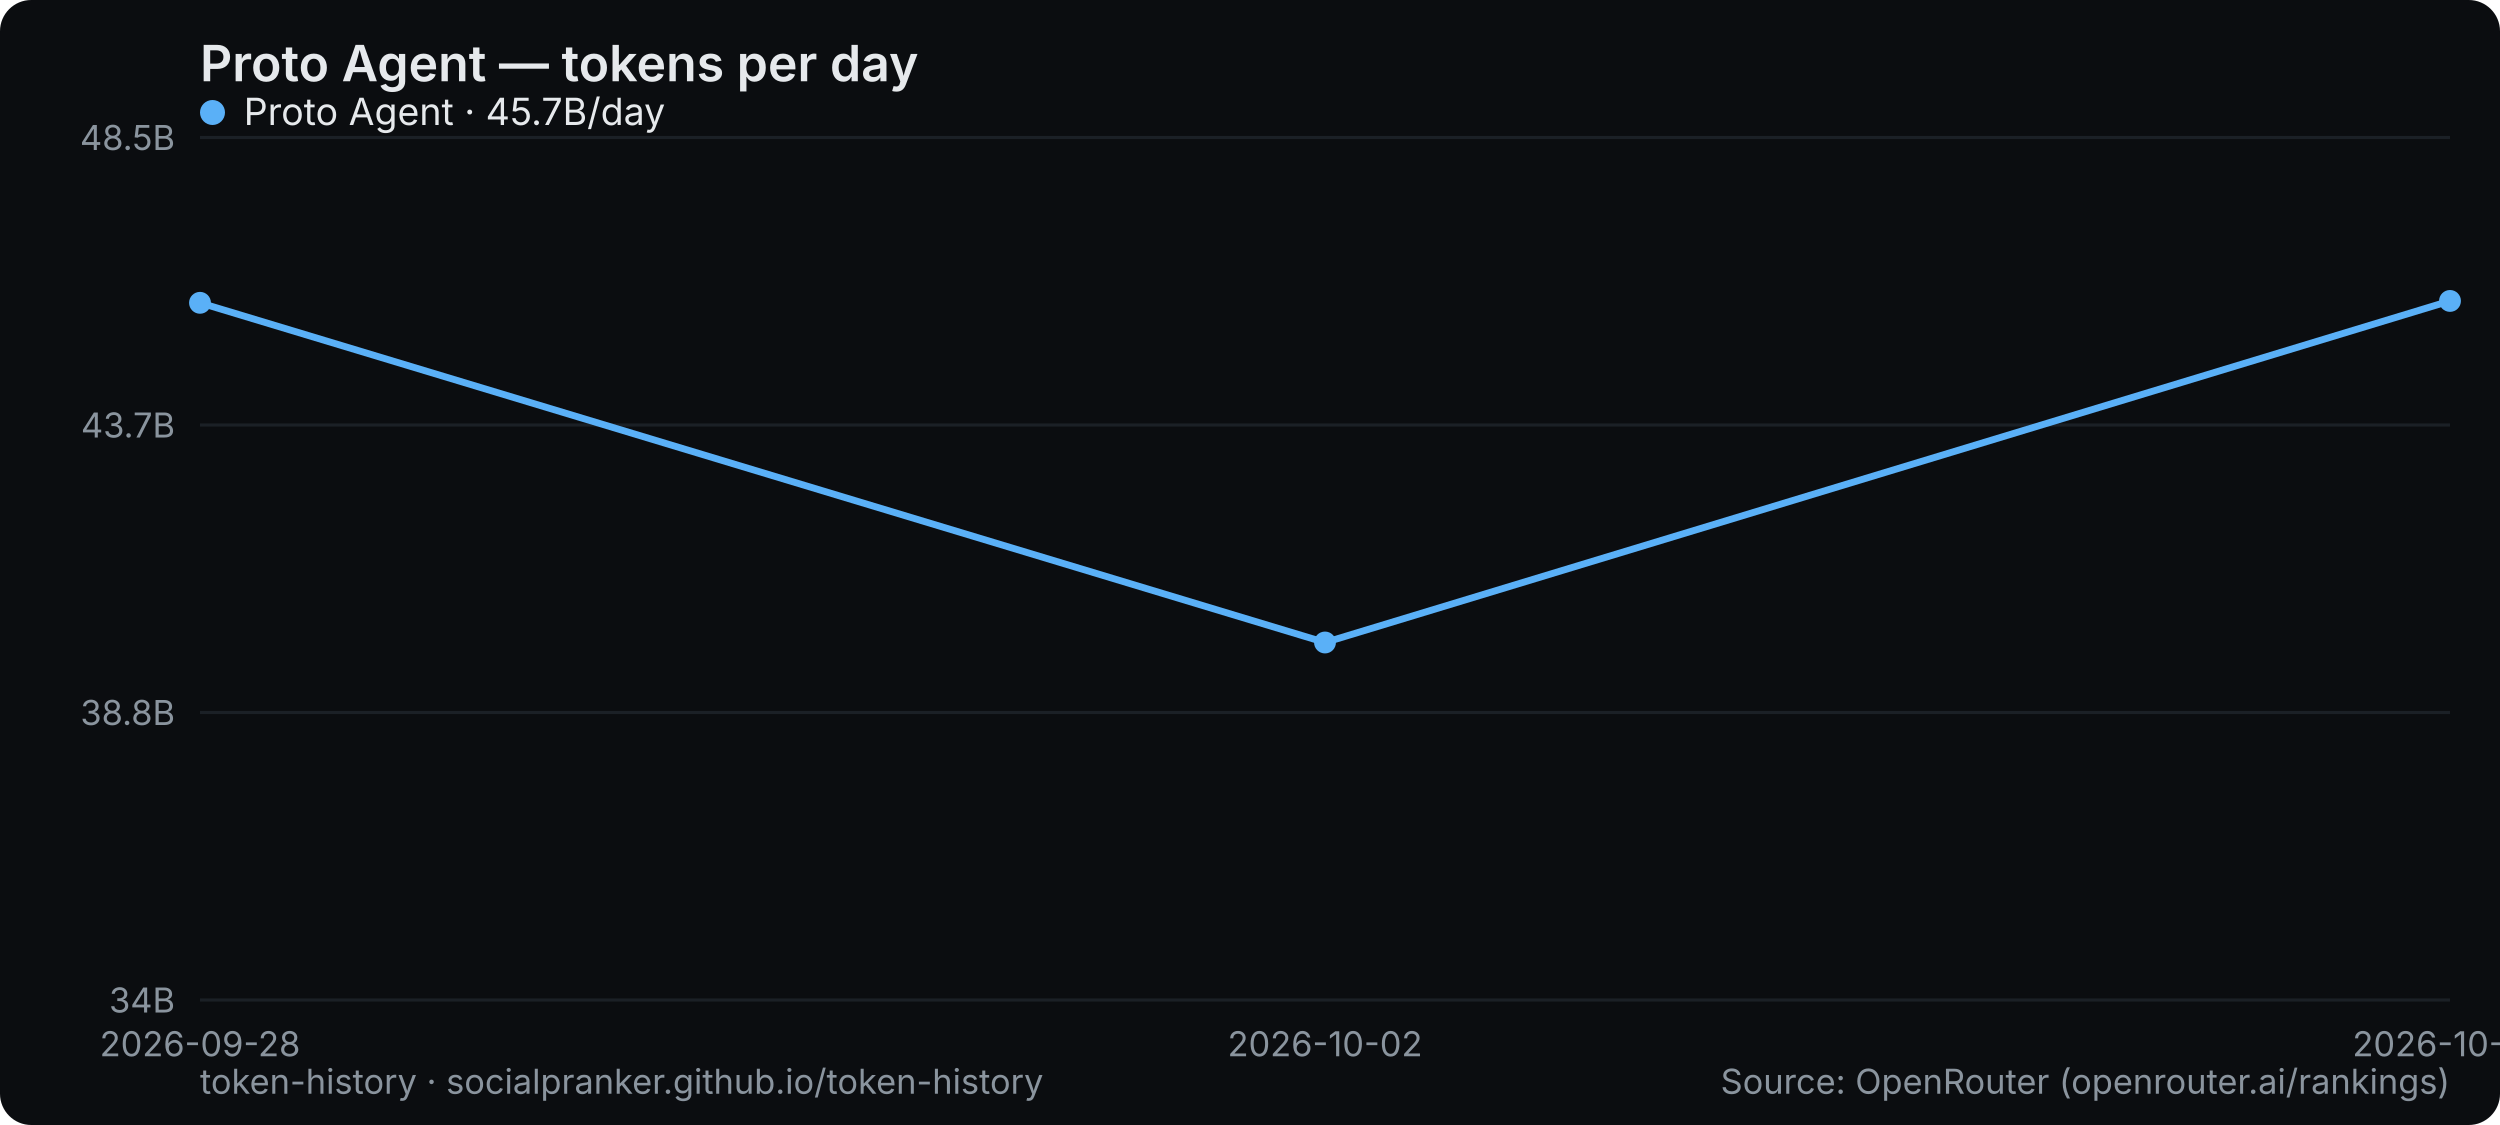
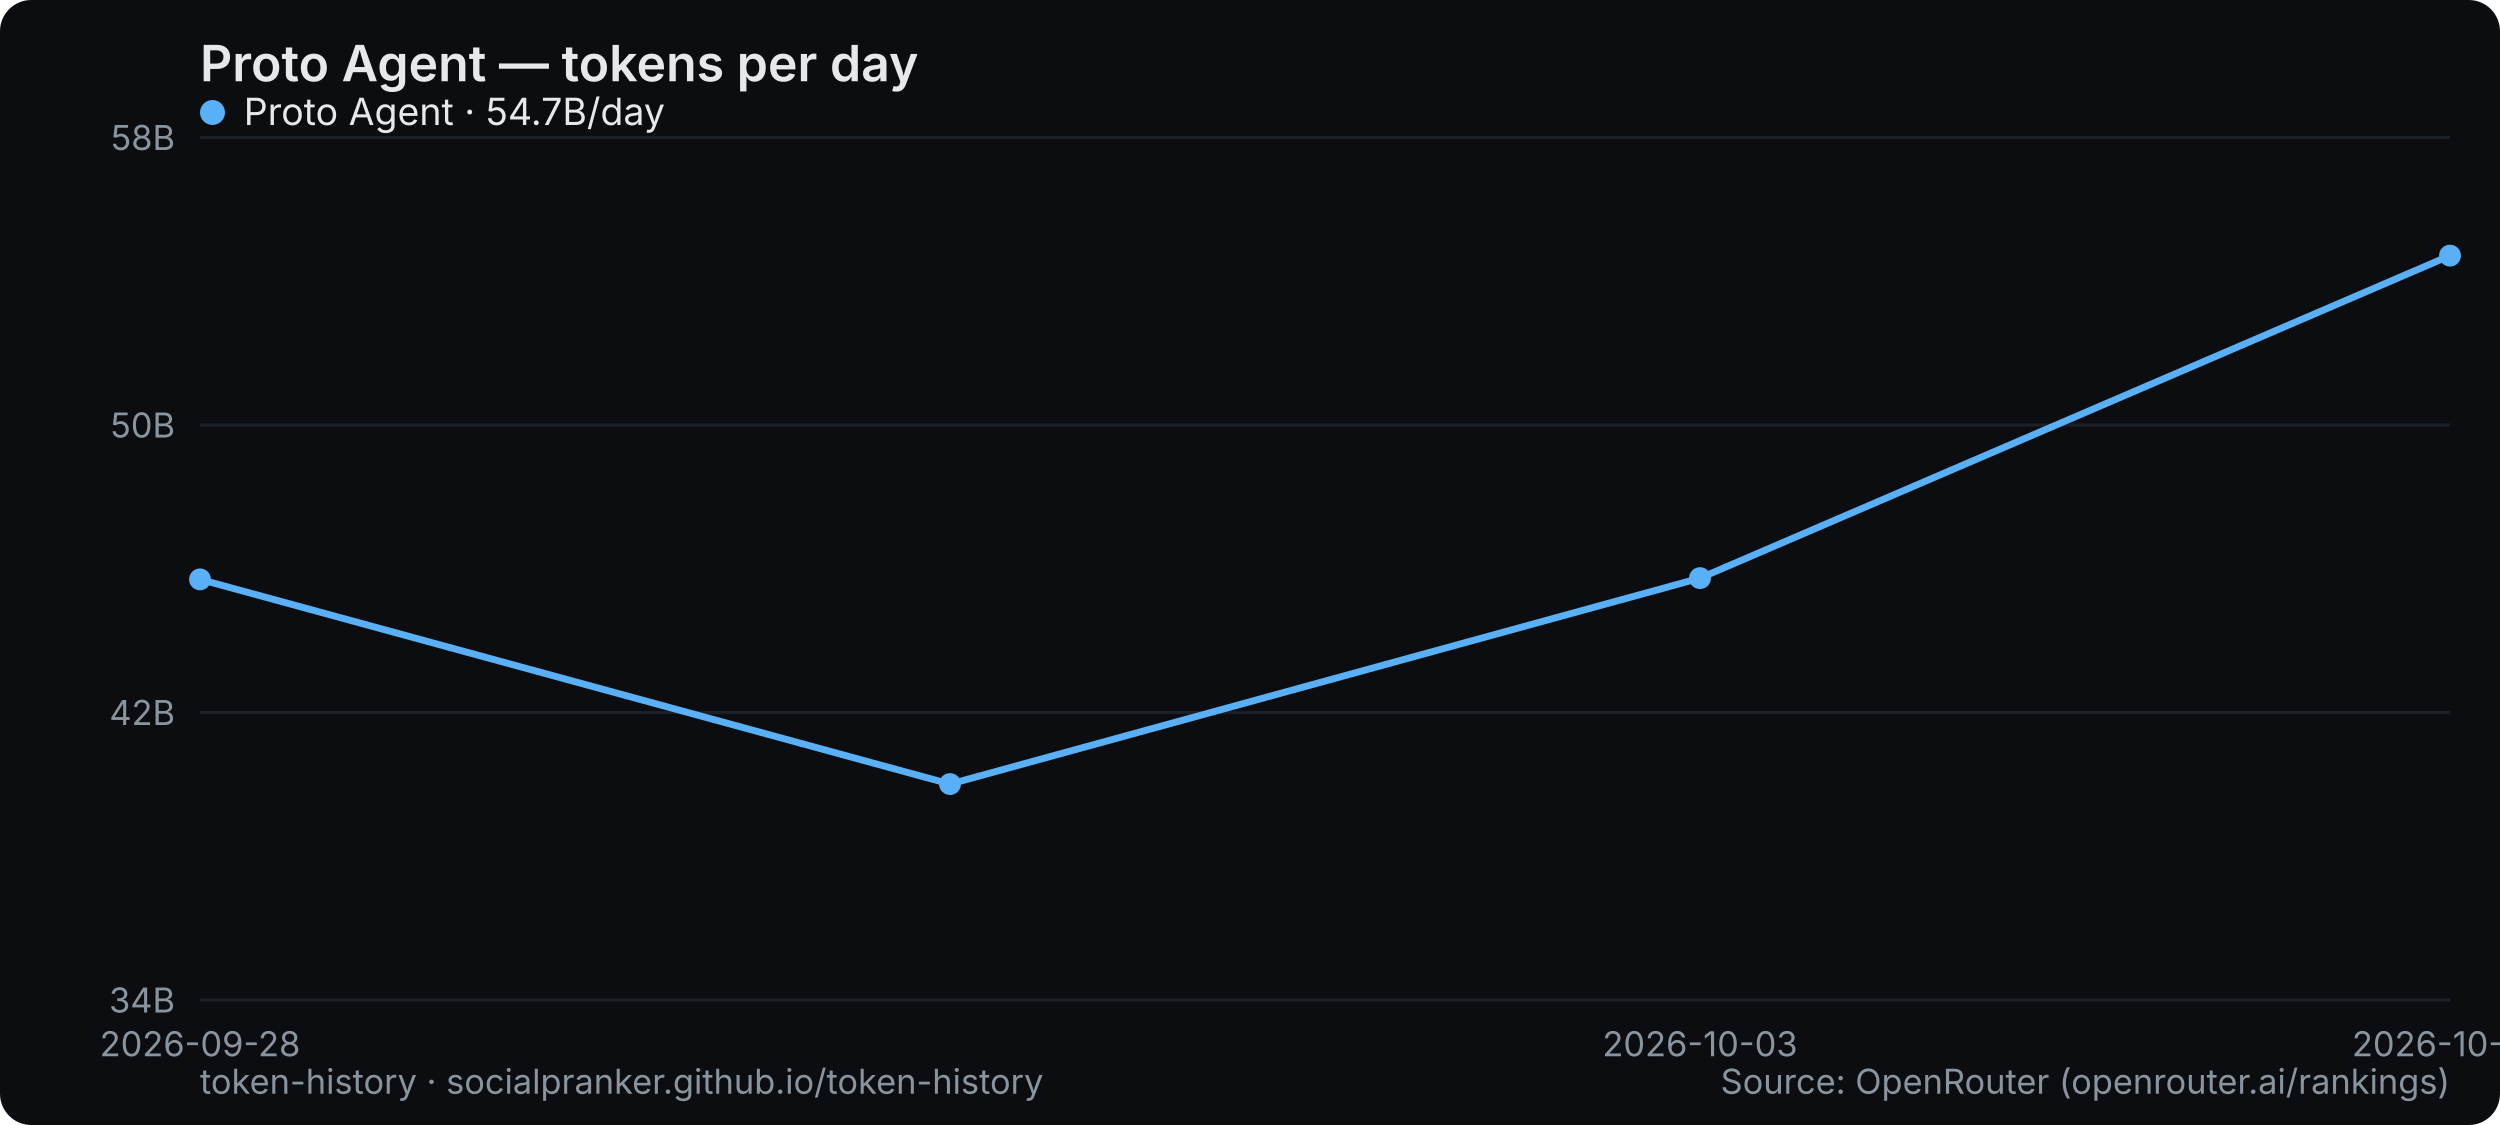
<svg xmlns="http://www.w3.org/2000/svg" width="800" height="360" viewBox="0 0 800 360" role="img" aria-label="Proto Agent — tokens per day">
  <rect width="800" height="360" rx="10" fill="#0b0d10" />
  <text x="64" y="26" font-family="system-ui,-apple-system,Segoe UI,sans-serif" font-size="16" font-weight="600" fill="#e6e9ec">Proto Agent — tokens per day</text>
  <line x1="64" y1="320" x2="784" y2="320" stroke="#1b2026" stroke-width="1" />
  <text x="56" y="324" text-anchor="end" font-family="system-ui,-apple-system,Segoe UI,sans-serif" font-size="11" fill="#8a949e">34B</text>
  <line x1="64" y1="228" x2="784" y2="228" stroke="#1b2026" stroke-width="1" />
-   <text x="56" y="232" text-anchor="end" font-family="system-ui,-apple-system,Segoe UI,sans-serif" font-size="11" fill="#8a949e">38.8B</text>
+   <text x="56" y="232" text-anchor="end" font-family="system-ui,-apple-system,Segoe UI,sans-serif" font-size="11" fill="#8a949e">42B</text>
  <line x1="64" y1="136" x2="784" y2="136" stroke="#1b2026" stroke-width="1" />
-   <text x="56" y="140" text-anchor="end" font-family="system-ui,-apple-system,Segoe UI,sans-serif" font-size="11" fill="#8a949e">43.7B</text>
+   <text x="56" y="140" text-anchor="end" font-family="system-ui,-apple-system,Segoe UI,sans-serif" font-size="11" fill="#8a949e">50B</text>
  <line x1="64" y1="44" x2="784" y2="44" stroke="#1b2026" stroke-width="1" />
-   <text x="56" y="48" text-anchor="end" font-family="system-ui,-apple-system,Segoe UI,sans-serif" font-size="11" fill="#8a949e">48.5B</text>
+   <text x="56" y="48" text-anchor="end" font-family="system-ui,-apple-system,Segoe UI,sans-serif" font-size="11" fill="#8a949e">58B</text>
  <text x="64" y="338" text-anchor="middle" font-family="system-ui,-apple-system,Segoe UI,sans-serif" font-size="11" fill="#8a949e">2026-09-28</text>
-   <text x="424" y="338" text-anchor="middle" font-family="system-ui,-apple-system,Segoe UI,sans-serif" font-size="11" fill="#8a949e">2026-10-02</text>
-   <text x="784" y="338" text-anchor="middle" font-family="system-ui,-apple-system,Segoe UI,sans-serif" font-size="11" fill="#8a949e">2026-10-03</text>
-   <polyline points="64.0,96.9 424.0,205.6 784.0,96.3" fill="none" stroke="#5ab0f7" stroke-width="2.2" stroke-linejoin="round" stroke-linecap="round" />
-   <circle cx="64.0" cy="96.9" r="3.5" fill="#5ab0f7" />
-   <circle cx="424.0" cy="205.6" r="3.5" fill="#5ab0f7" />
-   <circle cx="784.0" cy="96.3" r="3.5" fill="#5ab0f7" />
+   <text x="544" y="338" text-anchor="middle" font-family="system-ui,-apple-system,Segoe UI,sans-serif" font-size="11" fill="#8a949e">2026-10-03</text>
+   <text x="784" y="338" text-anchor="middle" font-family="system-ui,-apple-system,Segoe UI,sans-serif" font-size="11" fill="#8a949e">2026-10-04</text>
+   <polyline points="64.0,185.4 304.0,250.9 544.0,185.0 784.0,81.8" fill="none" stroke="#5ab0f7" stroke-width="2.2" stroke-linejoin="round" stroke-linecap="round" />
+   <circle cx="64.0" cy="185.4" r="3.5" fill="#5ab0f7" />
+   <circle cx="304.0" cy="250.9" r="3.5" fill="#5ab0f7" />
+   <circle cx="544.0" cy="185.0" r="3.5" fill="#5ab0f7" />
+   <circle cx="784.0" cy="81.8" r="3.5" fill="#5ab0f7" />
  <g font-family="system-ui,-apple-system,Segoe UI,sans-serif" font-size="12">
    <circle cx="68" cy="36" r="4" fill="#5ab0f7" />
-     <text x="78" y="40" fill="#e6e9ec">Proto Agent · 45.7B/day</text>
+     <text x="78" y="40" fill="#e6e9ec">Proto Agent · 54.7B/day</text>
  </g>
  <text x="64" y="350" font-family="system-ui,-apple-system,Segoe UI,sans-serif" font-size="11" fill="#8a949e">token-history · socialpranker.github.io/token-history</text>
  <text x="784" y="350" text-anchor="end" font-family="system-ui,-apple-system,Segoe UI,sans-serif" font-size="11" fill="#8a949e">Source: OpenRouter (openrouter.ai/rankings)</text>
</svg>
